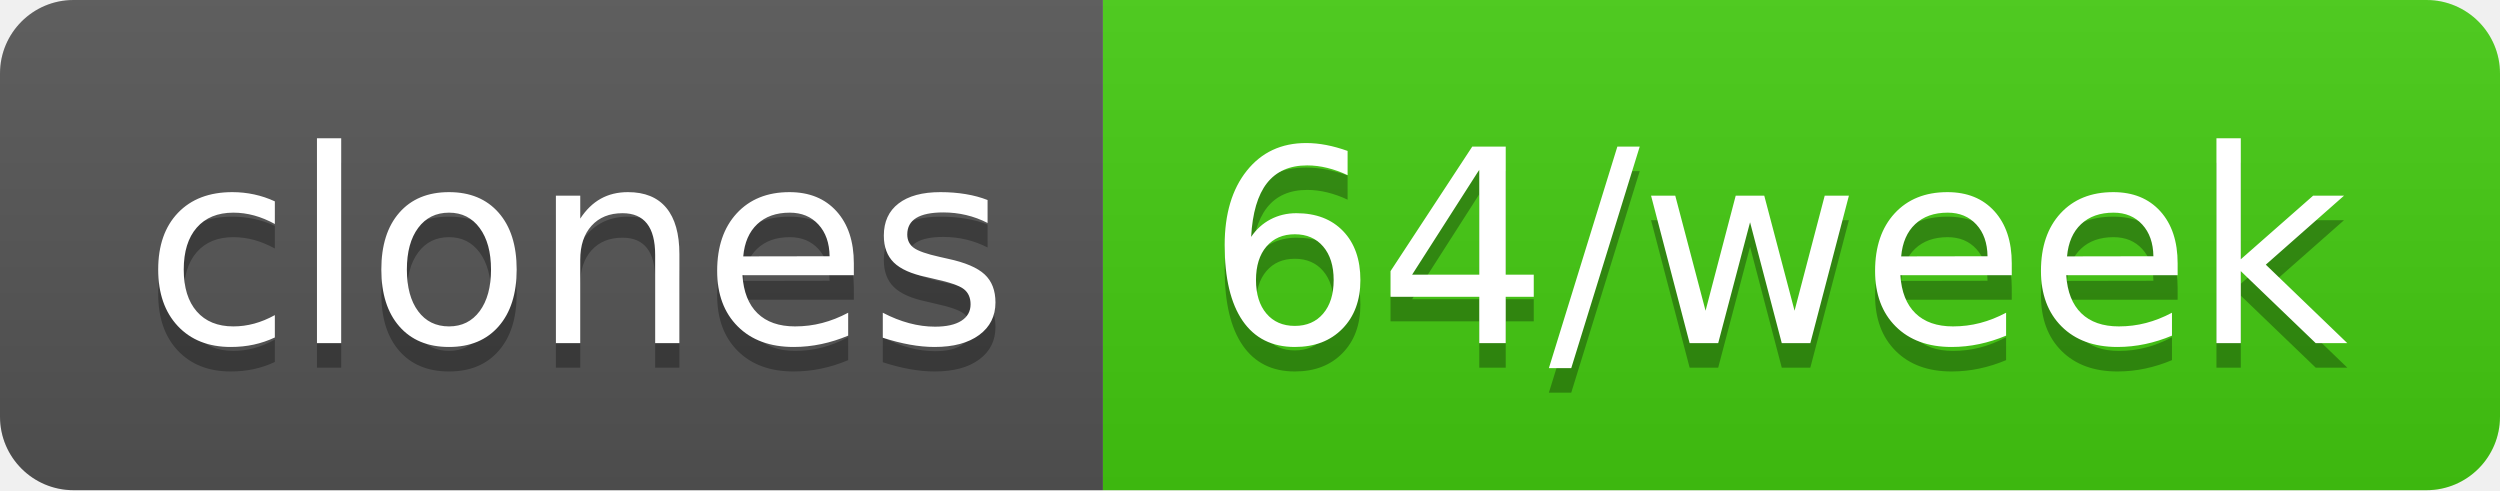
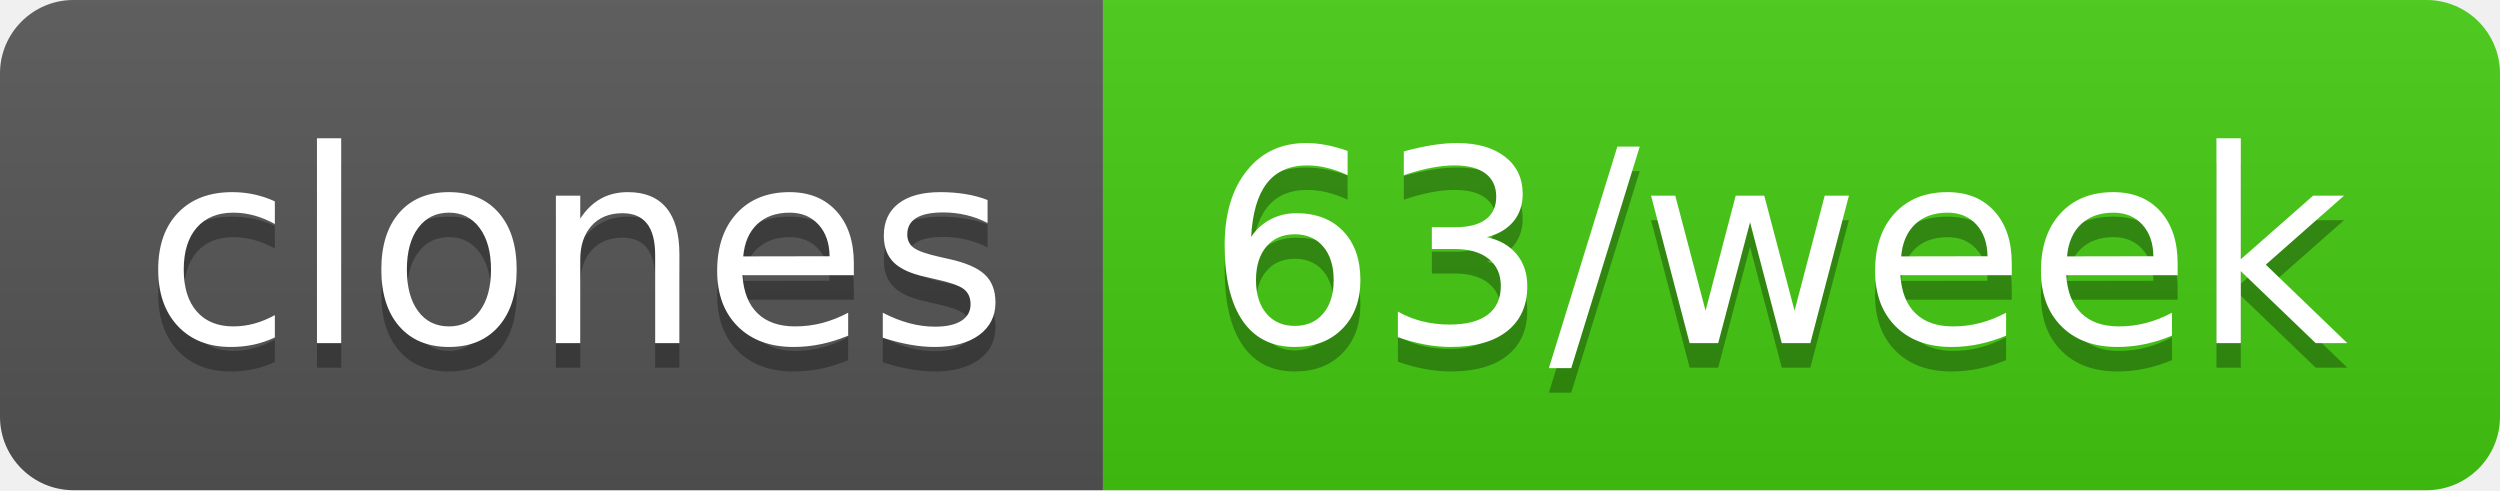
- <svg xmlns="http://www.w3.org/2000/svg" width="102" height="20" role="img" aria-label="clones: 64/week">
+ <svg xmlns="http://www.w3.org/2000/svg" width="102" height="20" role="img" aria-label="clones: 63/week">
  <linearGradient id="s" x2="0" y2="100%">
    <stop offset="0" stop-color="#bbb" stop-opacity=".1" />
    <stop offset="1" stop-opacity=".1" />
  </linearGradient>
  <clipPath id="r">
    <rect width="102" height="20" rx="3" fill="#fff" />
  </clipPath>
  <g clip-path="url(#r)">
    <rect width="45" height="20" fill="#555" />
    <rect x="45" width="57" height="20" fill="#4c1" />
    <rect width="102" height="20" fill="url(#s)" />
  </g>
  <g fill="#fff" text-anchor="middle" font-family="Verdana,Geneva,DejaVu Sans,sans-serif" text-rendering="geometricPrecision" font-size="110">
    <text aria-hidden="true" x="235" y="150" fill="#010101" fill-opacity=".3" transform="scale(.1)" textLength="350">clones</text>
    <text x="235" y="140" transform="scale(.1)" fill="#fff" textLength="350">clones</text>
-     <text aria-hidden="true" x="725" y="150" fill="#010101" fill-opacity=".3" transform="scale(.1)" textLength="470">64/week</text>
-     <text x="725" y="140" transform="scale(.1)" fill="#fff" textLength="470">64/week</text>
+     <text aria-hidden="true" x="725" y="150" fill="#010101" fill-opacity=".3" transform="scale(.1)" textLength="470">63/week</text>
+     <text x="725" y="140" transform="scale(.1)" fill="#fff" textLength="470">63/week</text>
  </g>
</svg>
